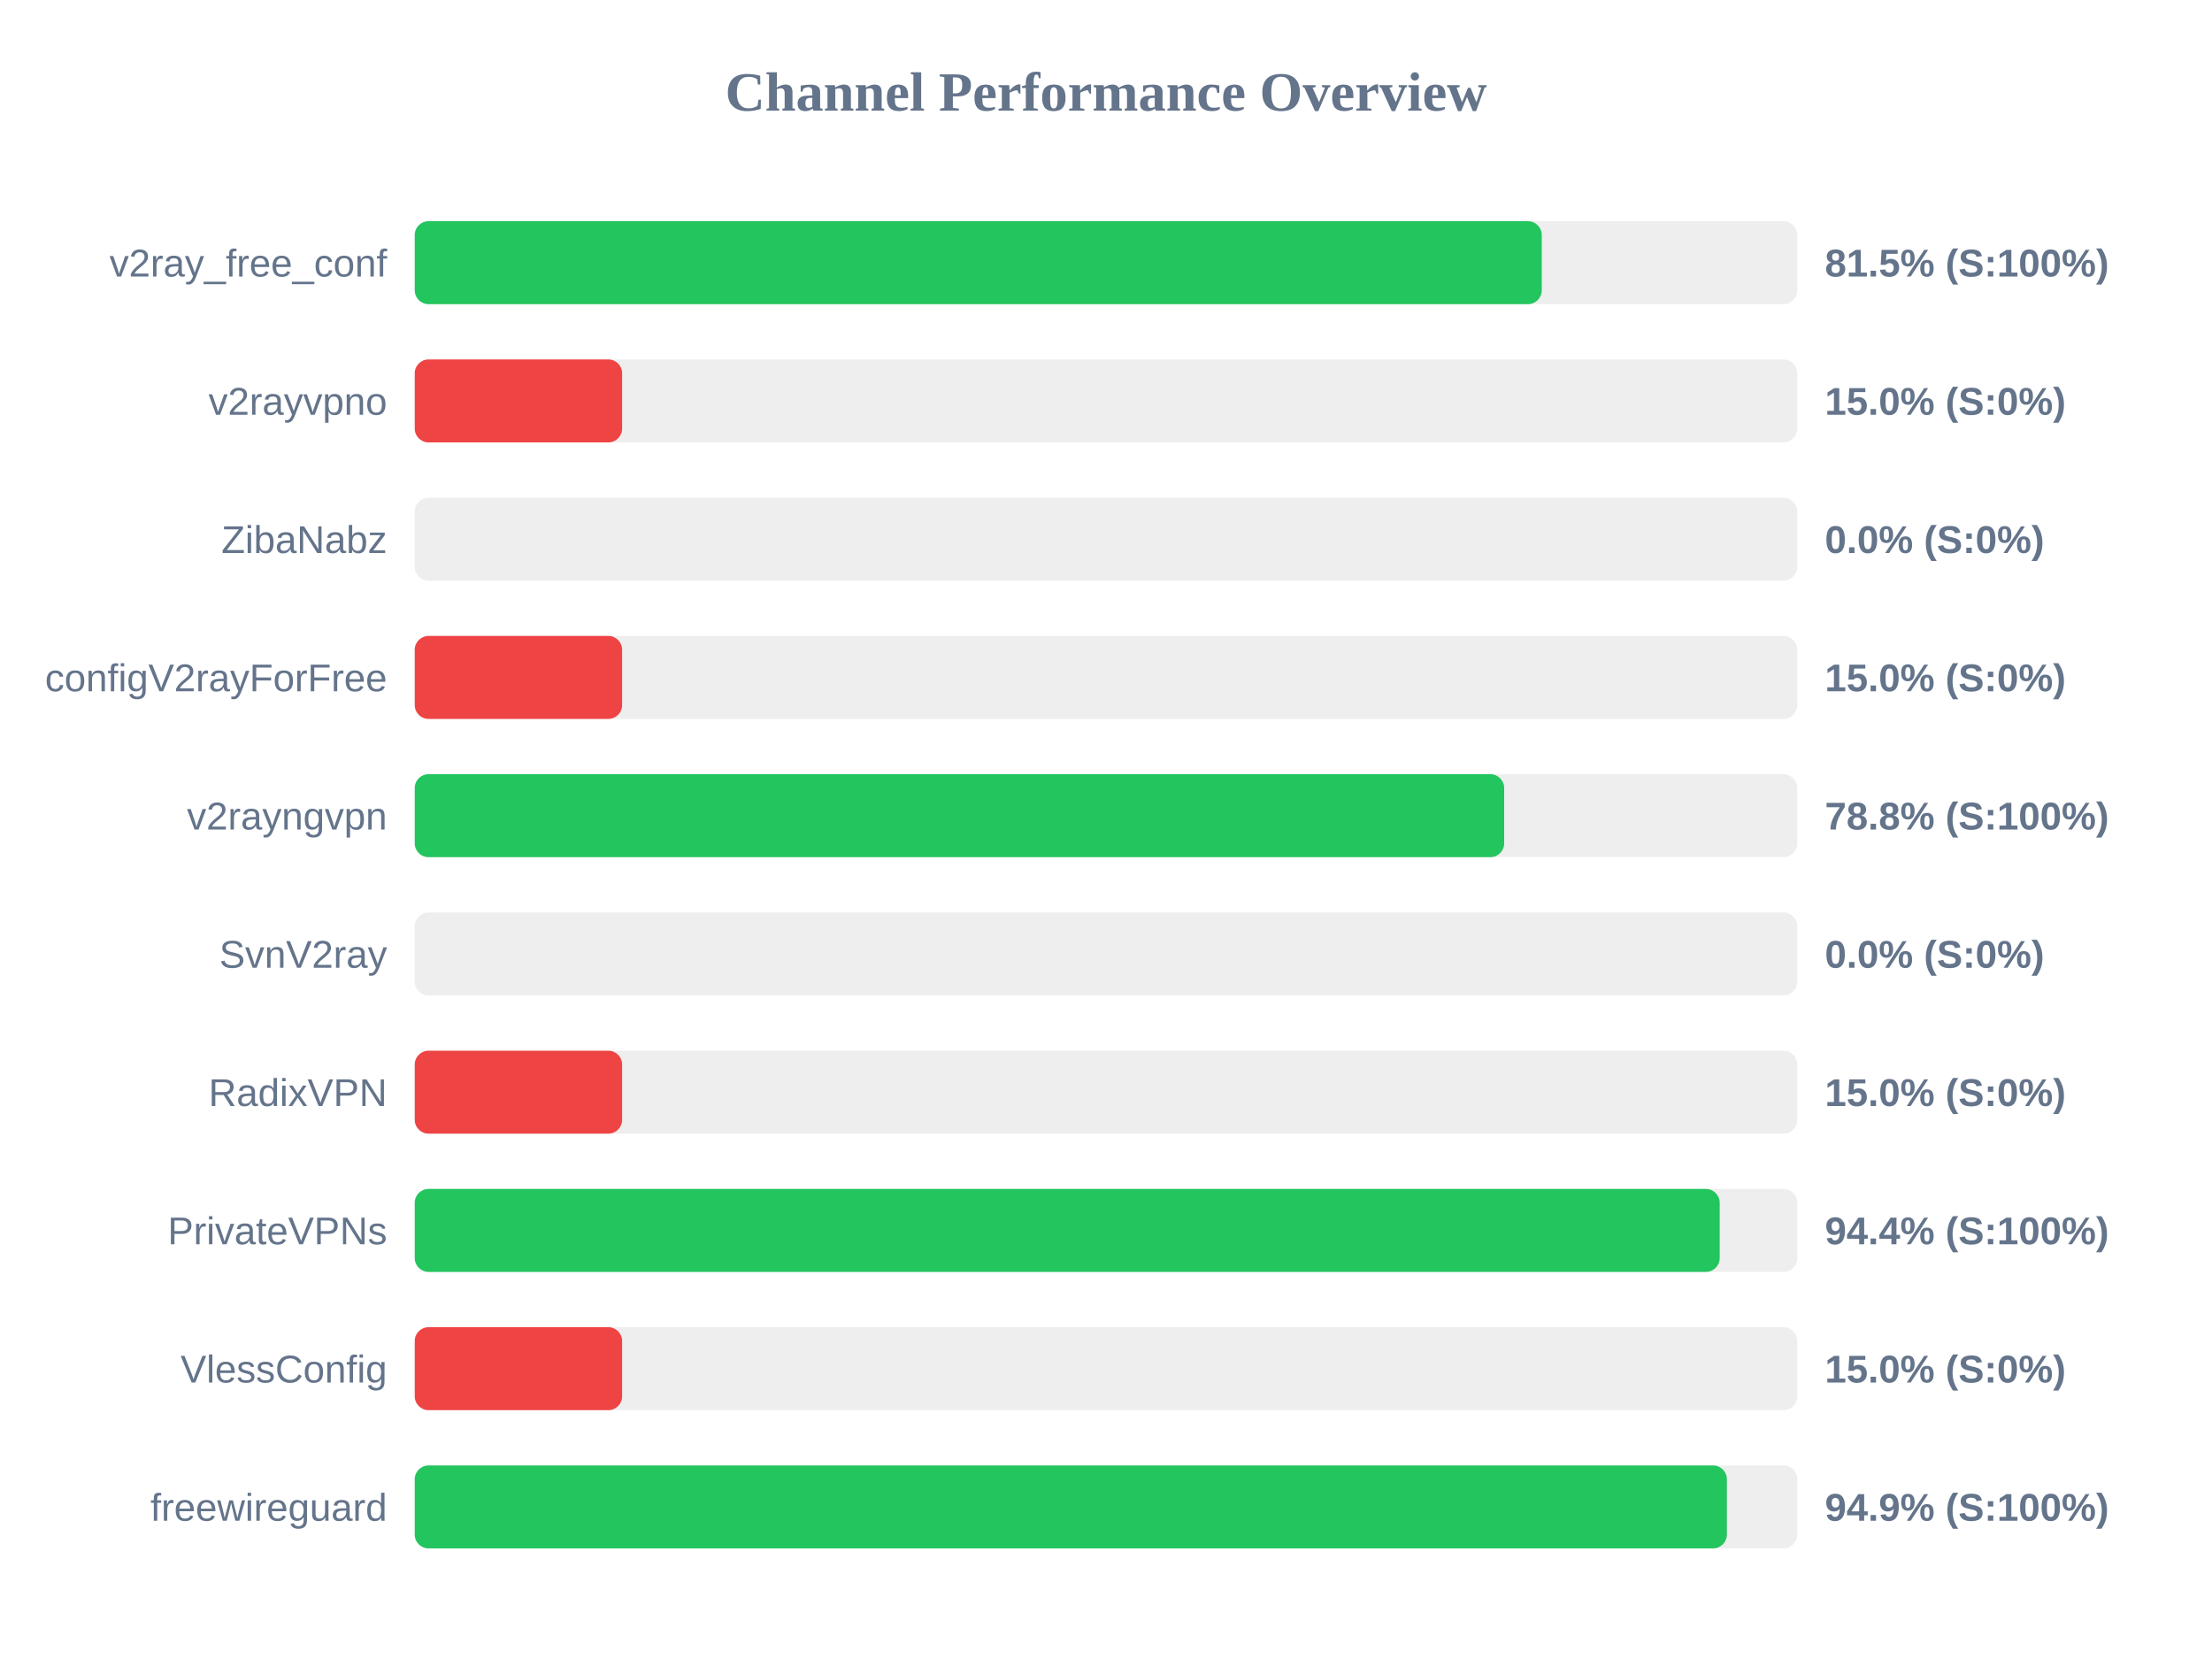
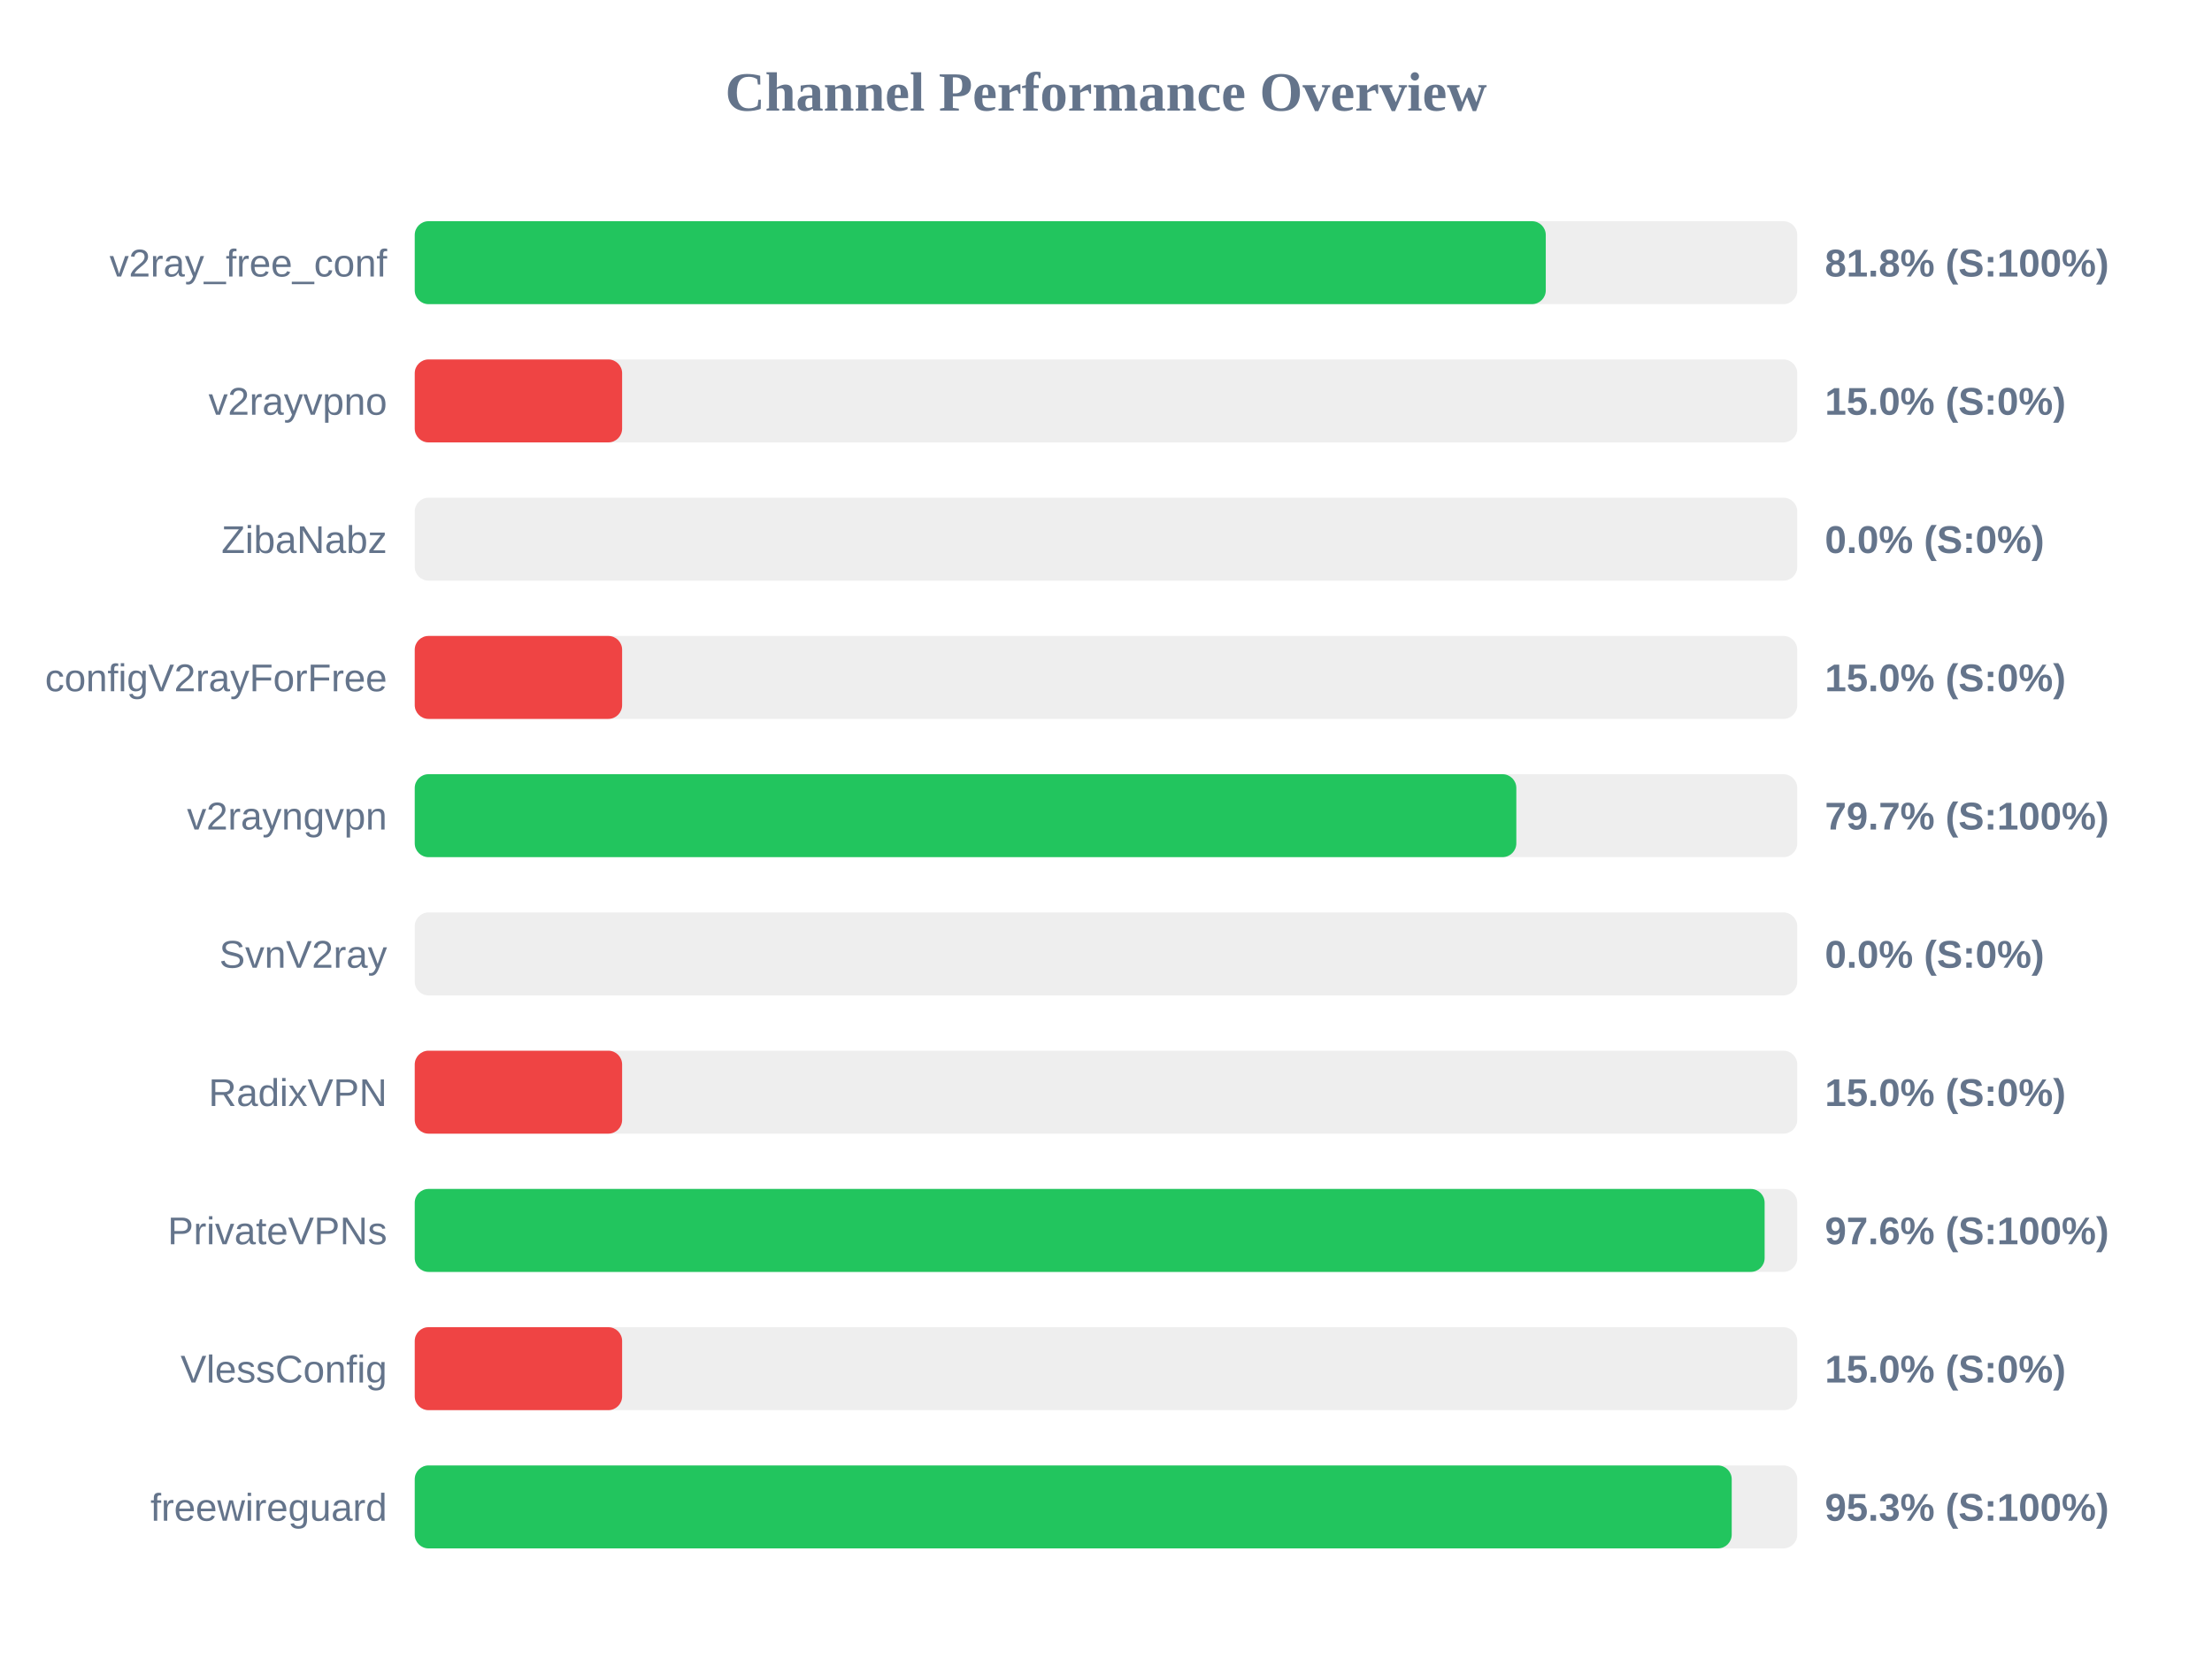
<svg xmlns="http://www.w3.org/2000/svg" width="800" height="600" version="1.1">
  <style>
        .row { font: 14px Arial; fill: #64748b; }
        .score { font: bold 14px Arial; fill: #64748b; }
    </style>
  <text x="400" y="40" text-anchor="middle" font-size="20px" font-weight="bold" fill="#64748b">Channel Performance Overview</text>
  <rect x="150" y="80" width="500" height="30" fill="#eee" rx="5" />
-   <rect x="150" y="80" width="407.6" height="30" fill="#22c55e" rx="5" />
+   <rect x="150" y="80" width="409.05" height="30" fill="#22c55e" rx="5" />
  <text x="140" y="100" text-anchor="end" class="row">v2ray_free_conf</text>
-   <text x="660" y="100" text-anchor="start" class="score">81.5% (S:100%)</text>
+   <text x="660" y="100" text-anchor="start" class="score">81.8% (S:100%)</text>
  <rect x="150" y="130" width="500" height="30" fill="#eee" rx="5" />
  <rect x="150" y="130" width="75.0" height="30" fill="#ef4444" rx="5" />
  <text x="140" y="150" text-anchor="end" class="row">v2rayvpno</text>
  <text x="660" y="150" text-anchor="start" class="score">15.0% (S:0%)</text>
  <rect x="150" y="180" width="500" height="30" fill="#eee" rx="5" />
  <rect x="150" y="180" width="0.0" height="30" fill="#ef4444" rx="5" />
  <text x="140" y="200" text-anchor="end" class="row">ZibaNabz</text>
  <text x="660" y="200" text-anchor="start" class="score">0.0% (S:0%)</text>
  <rect x="150" y="230" width="500" height="30" fill="#eee" rx="5" />
  <rect x="150" y="230" width="75.0" height="30" fill="#ef4444" rx="5" />
  <text x="140" y="250" text-anchor="end" class="row">configV2rayForFree</text>
  <text x="660" y="250" text-anchor="start" class="score">15.0% (S:0%)</text>
  <rect x="150" y="280" width="500" height="30" fill="#eee" rx="5" />
-   <rect x="150" y="280" width="394.0" height="30" fill="#22c55e" rx="5" />
+   <rect x="150" y="280" width="398.4" height="30" fill="#22c55e" rx="5" />
  <text x="140" y="300" text-anchor="end" class="row">v2rayngvpn</text>
-   <text x="660" y="300" text-anchor="start" class="score">78.8% (S:100%)</text>
+   <text x="660" y="300" text-anchor="start" class="score">79.7% (S:100%)</text>
  <rect x="150" y="330" width="500" height="30" fill="#eee" rx="5" />
  <rect x="150" y="330" width="0.0" height="30" fill="#ef4444" rx="5" />
  <text x="140" y="350" text-anchor="end" class="row">SvnV2ray</text>
  <text x="660" y="350" text-anchor="start" class="score">0.0% (S:0%)</text>
  <rect x="150" y="380" width="500" height="30" fill="#eee" rx="5" />
  <rect x="150" y="380" width="75.0" height="30" fill="#ef4444" rx="5" />
  <text x="140" y="400" text-anchor="end" class="row">RadixVPN</text>
  <text x="660" y="400" text-anchor="start" class="score">15.0% (S:0%)</text>
  <rect x="150" y="430" width="500" height="30" fill="#eee" rx="5" />
-   <rect x="150" y="430" width="471.95" height="30" fill="#22c55e" rx="5" />
+   <rect x="150" y="430" width="488.2" height="30" fill="#22c55e" rx="5" />
  <text x="140" y="450" text-anchor="end" class="row">PrivateVPNs</text>
-   <text x="660" y="450" text-anchor="start" class="score">94.4% (S:100%)</text>
+   <text x="660" y="450" text-anchor="start" class="score">97.6% (S:100%)</text>
  <rect x="150" y="480" width="500" height="30" fill="#eee" rx="5" />
  <rect x="150" y="480" width="75.0" height="30" fill="#ef4444" rx="5" />
  <text x="140" y="500" text-anchor="end" class="row">VlessConfig</text>
  <text x="660" y="500" text-anchor="start" class="score">15.0% (S:0%)</text>
  <rect x="150" y="530" width="500" height="30" fill="#eee" rx="5" />
-   <rect x="150" y="530" width="474.55" height="30" fill="#22c55e" rx="5" />
+   <rect x="150" y="530" width="476.3" height="30" fill="#22c55e" rx="5" />
  <text x="140" y="550" text-anchor="end" class="row">freewireguard</text>
-   <text x="660" y="550" text-anchor="start" class="score">94.9% (S:100%)</text>
+   <text x="660" y="550" text-anchor="start" class="score">95.3% (S:100%)</text>
</svg>
